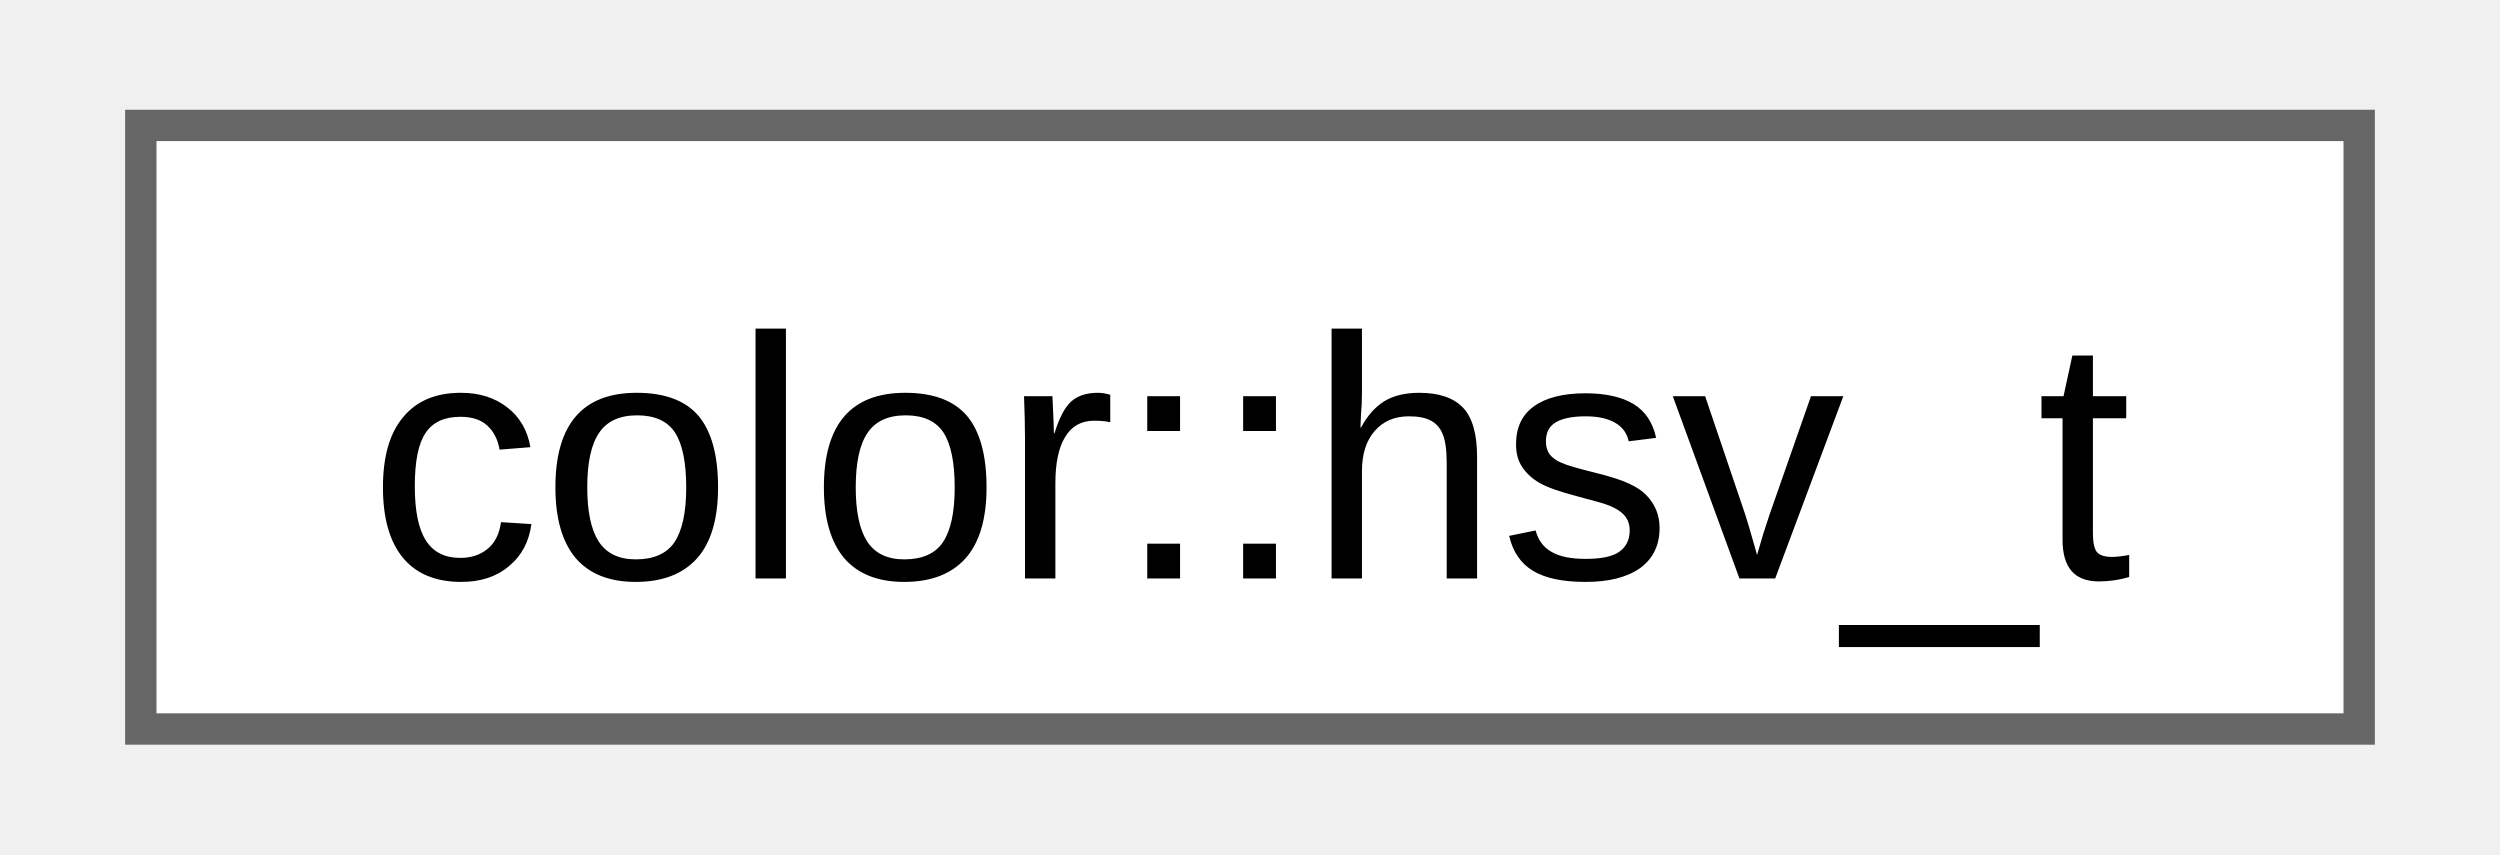
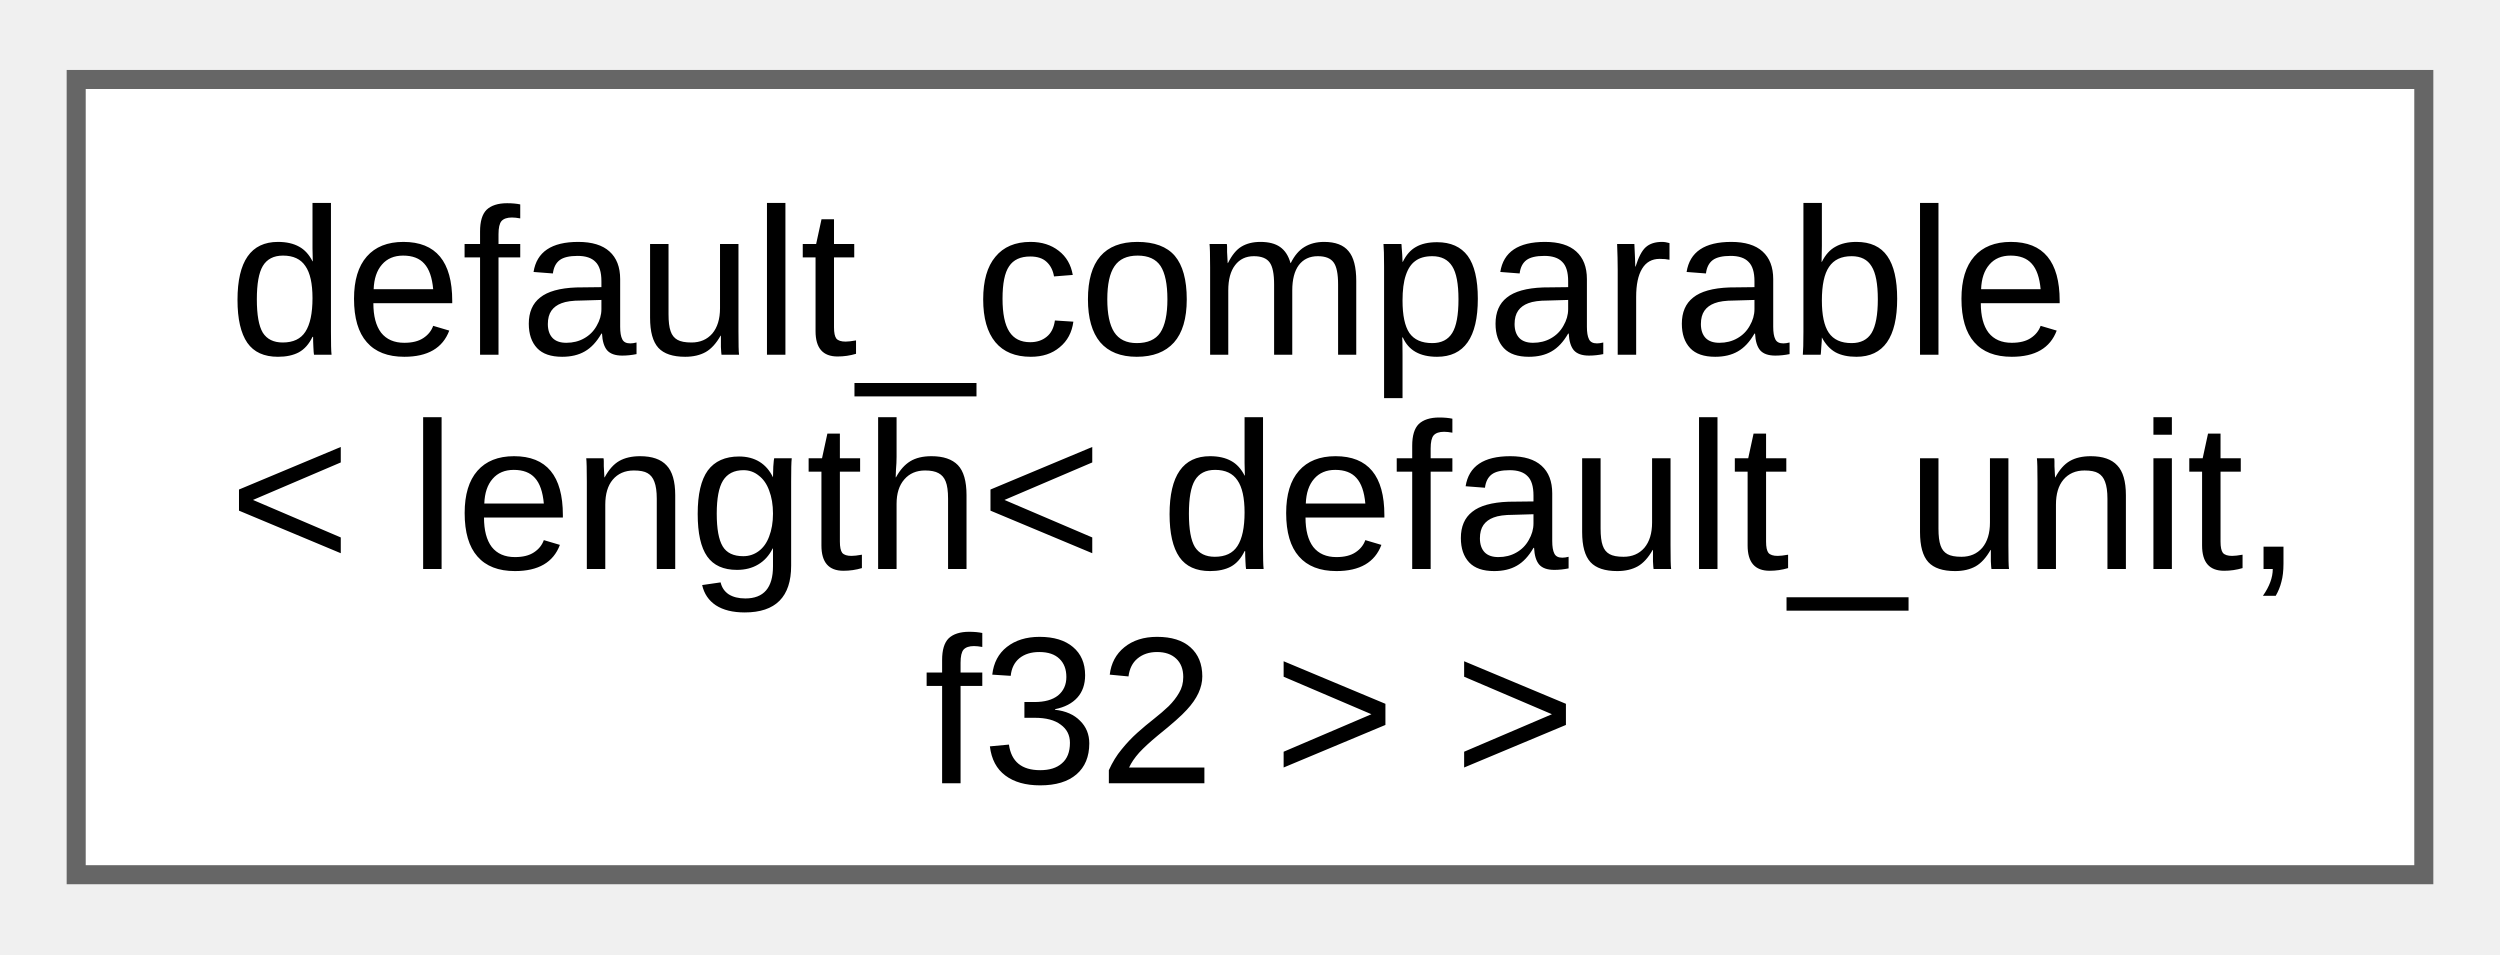
- <svg xmlns="http://www.w3.org/2000/svg" xmlns:xlink="http://www.w3.org/1999/xlink" width="79pt" height="27pt" viewBox="0.00 0.00 78.75 27.25">
-   <g id="graph0" class="graph" transform="scale(1 1) rotate(0) translate(4 23.25)">
+ <svg xmlns="http://www.w3.org/2000/svg" xmlns:xlink="http://www.w3.org/1999/xlink" width="131pt" height="50pt" viewBox="0.00 0.00 131.25 49.75">
+   <g id="graph0" class="graph" transform="scale(1 1) rotate(0) translate(4 45.75)">
    <g id="Node000000" class="node">
      <g id="a_Node000000">
-         <a xlink:href="df/de6/structfloppy_1_1gfx_1_1color_1_1hsv__t.html" target="_top" xlink:title=" ">
-           <polygon fill="white" stroke="#666666" points="70.75,-19.25 0,-19.25 0,0 70.75,0 70.75,-19.25" />
-           <text text-anchor="middle" x="35.38" y="-4.8" font-family="Arial" font-size="11.00">color::hsv_t</text>
+         <a xlink:href="d0/d3b/structfloppy_1_1math_1_1detail_1_1default__comparable.html" target="_top" xlink:title=" ">
+           <polygon fill="white" stroke="#666666" points="123.25,-41.75 0,-41.75 0,0 123.25,0 123.25,-41.75" />
+           <text text-anchor="start" x="8" y="-27.3" font-family="Arial" font-size="11.00">default_comparable</text>
+           <text text-anchor="start" x="8" y="-16.05" font-family="Arial" font-size="11.00">&lt; length&lt; default_unit,</text>
+           <text text-anchor="middle" x="61.62" y="-4.8" font-family="Arial" font-size="11.00"> f32 &gt; &gt;</text>
        </a>
      </g>
    </g>
  </g>
</svg>
